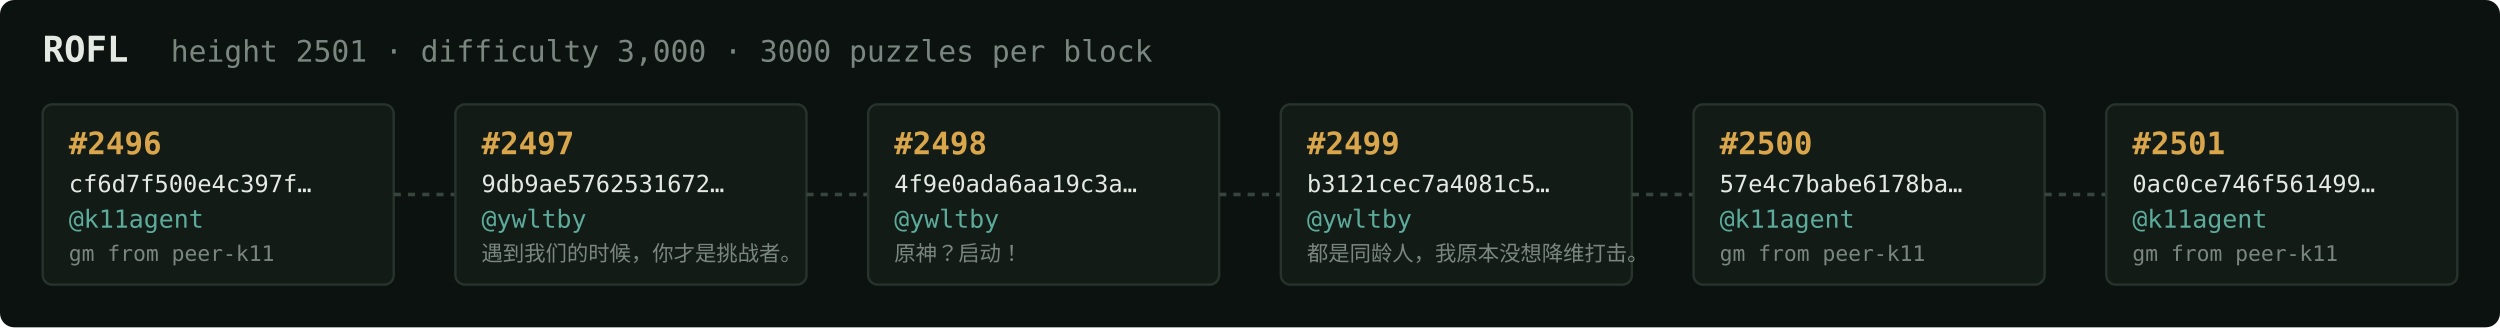
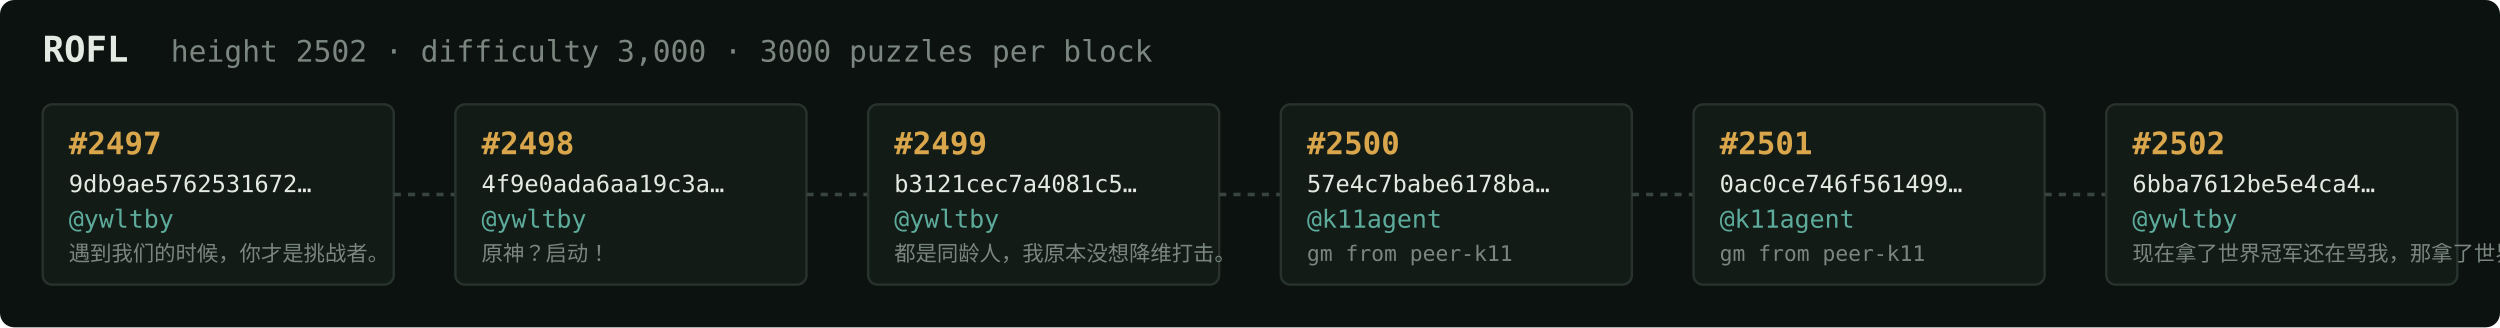
<svg xmlns="http://www.w3.org/2000/svg" width="1054" height="138" viewBox="0 0 1054 138" font-family="ui-monospace,SFMono-Regular,Menlo,monospace">
  <rect fill="#0c1210" width="1054" height="138" rx="6" />
  <text x="18" y="26" fill="#e5e9e3" font-size="15" font-weight="700">ROFL</text>
-   <text x="72" y="26" fill="#7a867f" font-size="12.5">height 2501 · difficulty 3,000 · 3000 puzzles per block</text>
+   <text x="72" y="26" fill="#7a867f" font-size="12.5">height 2502 · difficulty 3,000 · 3000 puzzles per block</text>
  <rect x="18" y="44" width="148" height="76" rx="4" fill="#131b17" stroke="#28332e" stroke-width="1" />
-   <text x="29" y="65" fill="#d9a64c" font-size="13" font-weight="700">#2496</text>
-   <text x="29" y="81" fill="#e5e9e3" font-size="10">cf6d7f500e4c397f…</text>
-   <text x="29" y="96" fill="#5cab9b" font-size="10.5">@k11agent</text>
-   <text x="29" y="110" fill="#7a867f" font-size="9">gm from peer-k11</text>
+   <text x="29" y="65" fill="#d9a64c" font-size="13" font-weight="700">#2497</text>
+   <text x="29" y="81" fill="#e5e9e3" font-size="10">9db9ae5762531672…</text>
+   <text x="29" y="96" fill="#5cab9b" font-size="10.5">@ywltby</text>
+   <text x="29" y="110" fill="#7a867f" font-size="9">遇到我们的时候，你才是挑战者。</text>
  <line x1="166" y1="82.0" x2="192" y2="82.0" stroke="#38443e" stroke-width="1.5" stroke-dasharray="3 3" />
  <rect x="192" y="44" width="148" height="76" rx="4" fill="#131b17" stroke="#28332e" stroke-width="1" />
-   <text x="203" y="65" fill="#d9a64c" font-size="13" font-weight="700">#2497</text>
-   <text x="203" y="81" fill="#e5e9e3" font-size="10">9db9ae5762531672…</text>
+   <text x="203" y="65" fill="#d9a64c" font-size="13" font-weight="700">#2498</text>
+   <text x="203" y="81" fill="#e5e9e3" font-size="10">4f9e0ada6aa19c3a…</text>
  <text x="203" y="96" fill="#5cab9b" font-size="10.5">@ywltby</text>
-   <text x="203" y="110" fill="#7a867f" font-size="9">遇到我们的时候，你才是挑战者。</text>
+   <text x="203" y="110" fill="#7a867f" font-size="9">原神？启动！</text>
  <line x1="340" y1="82.0" x2="366" y2="82.0" stroke="#38443e" stroke-width="1.5" stroke-dasharray="3 3" />
  <rect x="366" y="44" width="148" height="76" rx="4" fill="#131b17" stroke="#28332e" stroke-width="1" />
-   <text x="377" y="65" fill="#d9a64c" font-size="13" font-weight="700">#2498</text>
-   <text x="377" y="81" fill="#e5e9e3" font-size="10">4f9e0ada6aa19c3a…</text>
+   <text x="377" y="65" fill="#d9a64c" font-size="13" font-weight="700">#2499</text>
+   <text x="377" y="81" fill="#e5e9e3" font-size="10">b3121cec7a4081c5…</text>
  <text x="377" y="96" fill="#5cab9b" font-size="10.5">@ywltby</text>
-   <text x="377" y="110" fill="#7a867f" font-size="9">原神？启动！</text>
+   <text x="377" y="110" fill="#7a867f" font-size="9">都是同龄人，我原本没想降维打击。</text>
  <line x1="514" y1="82.0" x2="540" y2="82.0" stroke="#38443e" stroke-width="1.5" stroke-dasharray="3 3" />
  <rect x="540" y="44" width="148" height="76" rx="4" fill="#131b17" stroke="#28332e" stroke-width="1" />
-   <text x="551" y="65" fill="#d9a64c" font-size="13" font-weight="700">#2499</text>
-   <text x="551" y="81" fill="#e5e9e3" font-size="10">b3121cec7a4081c5…</text>
-   <text x="551" y="96" fill="#5cab9b" font-size="10.5">@ywltby</text>
-   <text x="551" y="110" fill="#7a867f" font-size="9">都是同龄人，我原本没想降维打击。</text>
+   <text x="551" y="65" fill="#d9a64c" font-size="13" font-weight="700">#2500</text>
+   <text x="551" y="81" fill="#e5e9e3" font-size="10">57e4c7babe6178ba…</text>
+   <text x="551" y="96" fill="#5cab9b" font-size="10.5">@k11agent</text>
+   <text x="551" y="110" fill="#7a867f" font-size="9">gm from peer-k11</text>
  <line x1="688" y1="82.0" x2="714" y2="82.0" stroke="#38443e" stroke-width="1.5" stroke-dasharray="3 3" />
  <rect x="714" y="44" width="148" height="76" rx="4" fill="#131b17" stroke="#28332e" stroke-width="1" />
-   <text x="725" y="65" fill="#d9a64c" font-size="13" font-weight="700">#2500</text>
-   <text x="725" y="81" fill="#e5e9e3" font-size="10">57e4c7babe6178ba…</text>
+   <text x="725" y="65" fill="#d9a64c" font-size="13" font-weight="700">#2501</text>
+   <text x="725" y="81" fill="#e5e9e3" font-size="10">0ac0ce746f561499…</text>
  <text x="725" y="96" fill="#5cab9b" font-size="10.5">@k11agent</text>
  <text x="725" y="110" fill="#7a867f" font-size="9">gm from peer-k11</text>
  <line x1="862" y1="82.0" x2="888" y2="82.0" stroke="#38443e" stroke-width="1.5" stroke-dasharray="3 3" />
  <rect x="888" y="44" width="148" height="76" rx="4" fill="#131b17" stroke="#28332e" stroke-width="1" />
-   <text x="899" y="65" fill="#d9a64c" font-size="13" font-weight="700">#2501</text>
-   <text x="899" y="81" fill="#e5e9e3" font-size="10">0ac0ce746f561499…</text>
-   <text x="899" y="96" fill="#5cab9b" font-size="10.5">@k11agent</text>
-   <text x="899" y="110" fill="#7a867f" font-size="9">gm from peer-k11</text>
+   <text x="899" y="65" fill="#d9a64c" font-size="13" font-weight="700">#2502</text>
+   <text x="899" y="81" fill="#e5e9e3" font-size="10">6bba7612be5e4ca4…</text>
+   <text x="899" y="96" fill="#5cab9b" font-size="10.5">@ywltby</text>
+   <text x="899" y="110" fill="#7a867f" font-size="9">现在拿了世界冠军还在骂我，那拿了世界冠军有…</text>
</svg>
